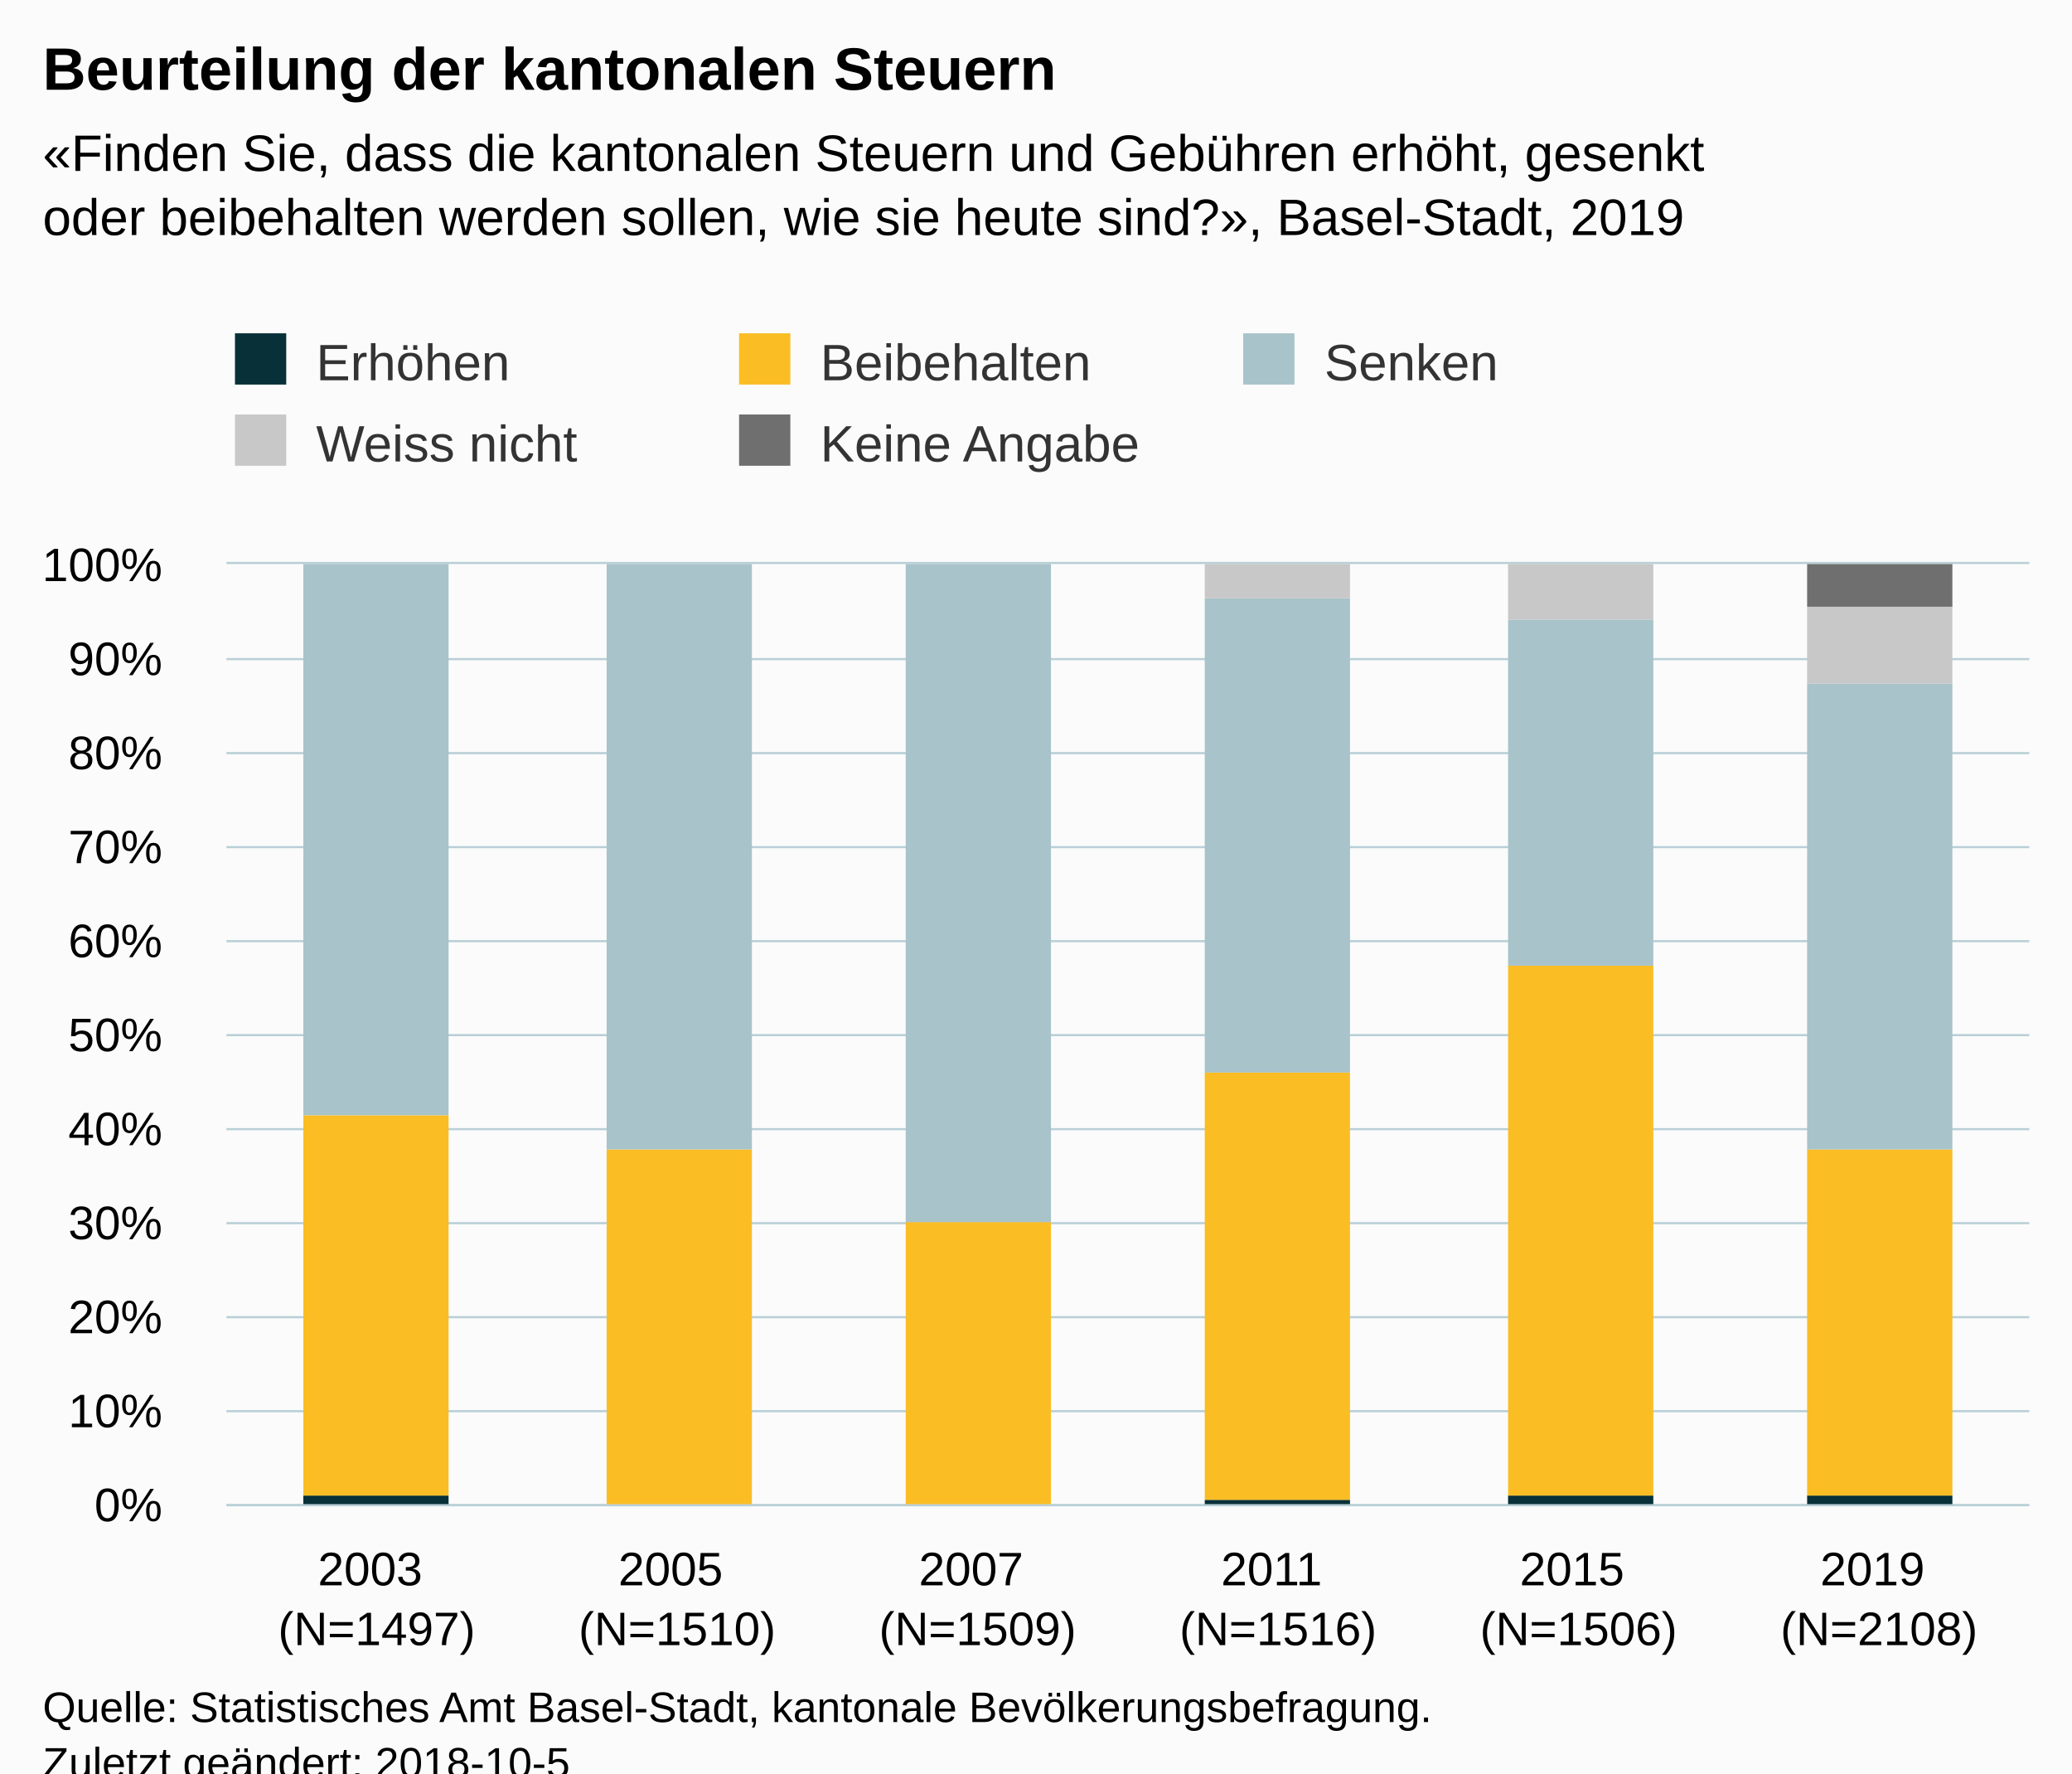
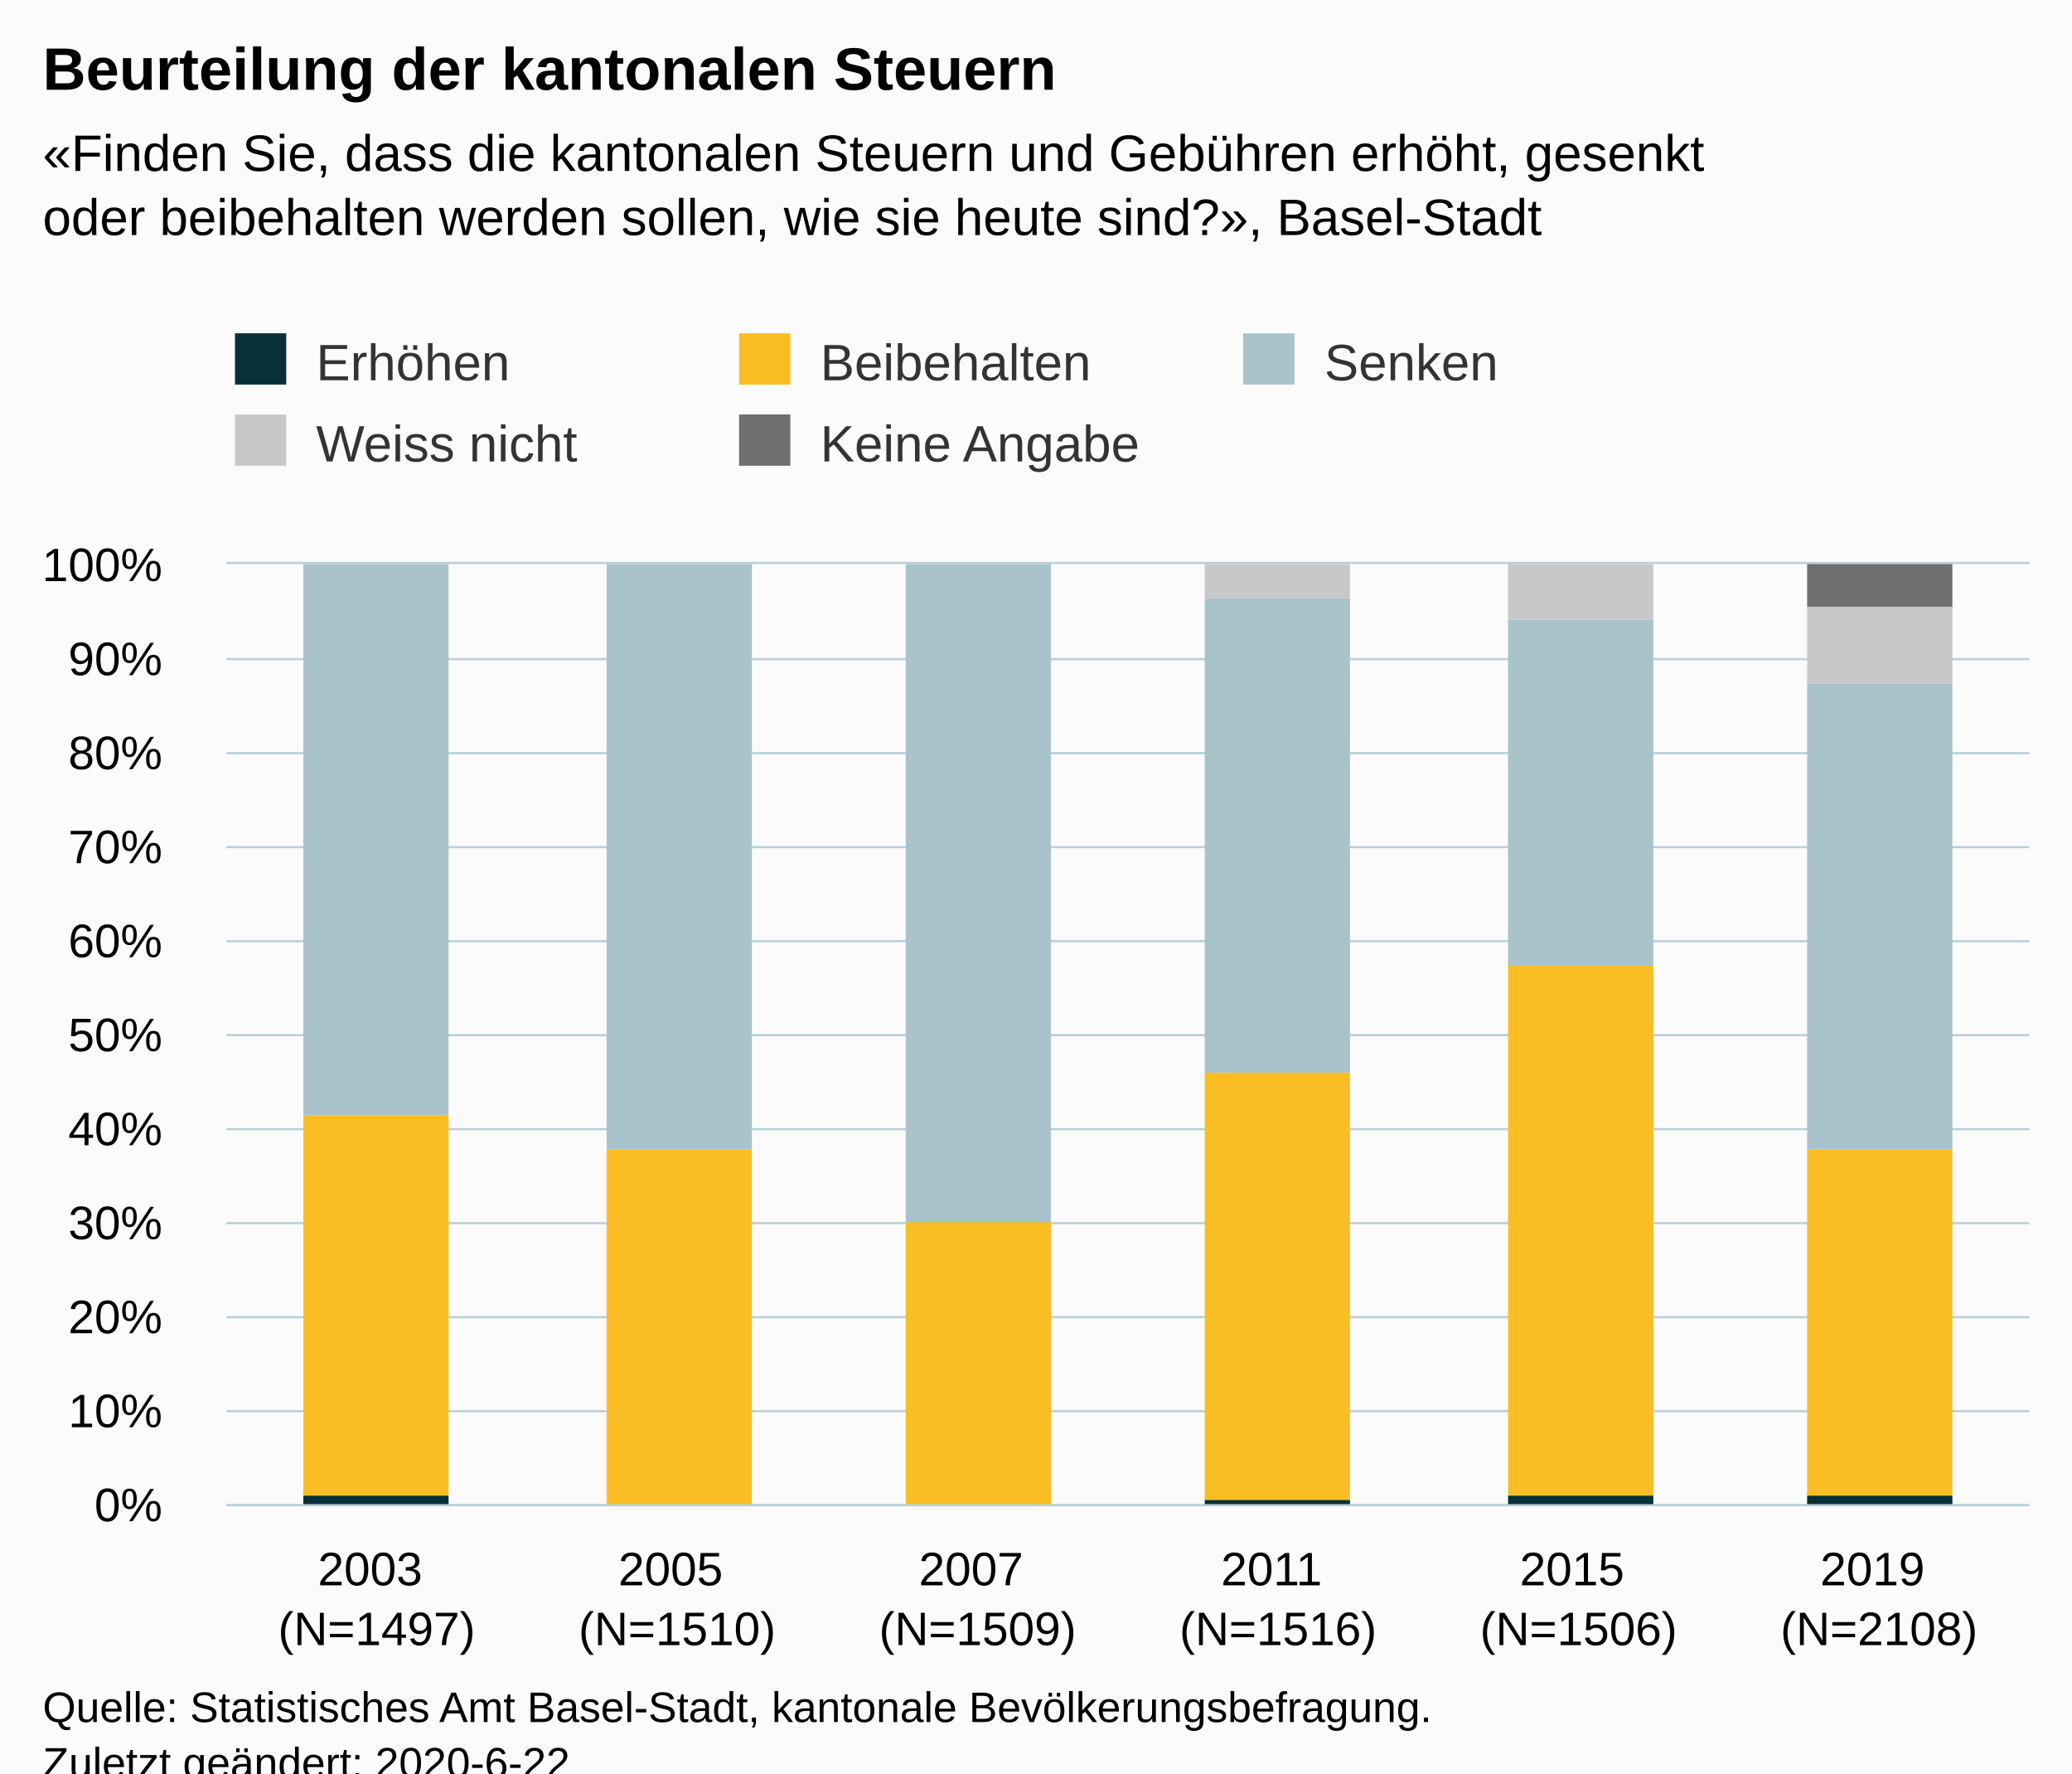
<svg xmlns="http://www.w3.org/2000/svg" version="1.1" class="highcharts-root" style="font-family:Arial;font-size:12px;" viewBox="0 0 485 415">
  <defs>
-     <clipPath id="highcharts-7mbpp0a-6">
+     <clipPath id="highcharts-8u7vo6p-36-">
      <rect x="0" y="0" width="422" height="220" fill="none" />
    </clipPath>
-     <clipPath id="highcharts-7mbpp0a-7">
+     <clipPath id="highcharts-8u7vo6p-43-">
      <rect x="0" y="0" width="422" height="220" fill="none" />
    </clipPath>
  </defs>
  <rect fill="#fbfbfb" class="highcharts-background" x="0" y="0" width="485" height="428" rx="0" ry="0" />
  <rect fill="none" class="highcharts-plot-background" x="53" y="132" width="422" height="220" />
  <g class="highcharts-pane-group" data-z-index="0" />
-   <g class="highcharts-grid highcharts-xaxis-grid " data-z-index="1">
+   <g class="highcharts-grid highcharts-xaxis-grid" data-z-index="1">
    <path fill="none" data-z-index="1" class="highcharts-grid-line" d="M 122.5 132 L 122.5 352" opacity="1" />
    <path fill="none" data-z-index="1" class="highcharts-grid-line" d="M 193.5 132 L 193.5 352" opacity="1" />
    <path fill="none" data-z-index="1" class="highcharts-grid-line" d="M 263.5 132 L 263.5 352" opacity="1" />
    <path fill="none" data-z-index="1" class="highcharts-grid-line" d="M 333.5 132 L 333.5 352" opacity="1" />
    <path fill="none" data-z-index="1" class="highcharts-grid-line" d="M 404.5 132 L 404.5 352" opacity="1" />
    <path fill="none" data-z-index="1" class="highcharts-grid-line" d="M 474.5 132 L 474.5 352" opacity="1" />
    <path fill="none" data-z-index="1" class="highcharts-grid-line" d="M 52.5 132 L 52.5 352" opacity="1" />
  </g>
-   <g class="highcharts-grid highcharts-yaxis-grid " data-z-index="1">
+   <g class="highcharts-grid highcharts-yaxis-grid" data-z-index="1">
    <path fill="none" stroke="#B9CFD7" stroke-width="0.5" data-z-index="1" class="highcharts-grid-line" d="M 53 352.25 L 475 352.25" opacity="1" />
    <path fill="none" stroke="#B9CFD7" stroke-width="0.5" data-z-index="1" class="highcharts-grid-line" d="M 53 330.25 L 475 330.25" opacity="1" />
    <path fill="none" stroke="#B9CFD7" stroke-width="0.5" data-z-index="1" class="highcharts-grid-line" d="M 53 308.25 L 475 308.25" opacity="1" />
    <path fill="none" stroke="#B9CFD7" stroke-width="0.5" data-z-index="1" class="highcharts-grid-line" d="M 53 286.25 L 475 286.25" opacity="1" />
    <path fill="none" stroke="#B9CFD7" stroke-width="0.5" data-z-index="1" class="highcharts-grid-line" d="M 53 264.25 L 475 264.25" opacity="1" />
    <path fill="none" stroke="#B9CFD7" stroke-width="0.5" data-z-index="1" class="highcharts-grid-line" d="M 53 242.25 L 475 242.25" opacity="1" />
    <path fill="none" stroke="#B9CFD7" stroke-width="0.5" data-z-index="1" class="highcharts-grid-line" d="M 53 220.25 L 475 220.25" opacity="1" />
    <path fill="none" stroke="#B9CFD7" stroke-width="0.5" data-z-index="1" class="highcharts-grid-line" d="M 53 198.25 L 475 198.25" opacity="1" />
    <path fill="none" stroke="#B9CFD7" stroke-width="0.5" data-z-index="1" class="highcharts-grid-line" d="M 53 176.25 L 475 176.25" opacity="1" />
    <path fill="none" stroke="#B9CFD7" stroke-width="0.5" data-z-index="1" class="highcharts-grid-line" d="M 53 154.25 L 475 154.25" opacity="1" />
    <path fill="none" stroke="#B9CFD7" stroke-width="0.5" data-z-index="1" class="highcharts-grid-line" d="M 53 131.75 L 475 131.75" opacity="1" />
  </g>
  <rect fill="none" class="highcharts-plot-border" data-z-index="1" x="53" y="132" width="422" height="220" />
-   <g class="highcharts-axis highcharts-xaxis " data-z-index="2">
+   <g class="highcharts-axis highcharts-xaxis" data-z-index="2">
    <path fill="none" class="highcharts-axis-line" stroke="#B9CFD7" stroke-width="0.5" data-z-index="7" d="M 53 352.25 L 475 352.25" />
  </g>
-   <g class="highcharts-axis highcharts-yaxis " data-z-index="2">
+   <g class="highcharts-axis highcharts-yaxis" data-z-index="2">
    <path fill="none" class="highcharts-axis-line" data-z-index="7" d="M 53 132 L 53 352" />
  </g>
  <g class="highcharts-series-group" data-z-index="3">
-     <g data-z-index="0.1" class="highcharts-series highcharts-series-0 highcharts-column-series " transform="translate(53,132) scale(1 1)" clip-path="url(#highcharts-7mbpp0a-7)">
-       <rect x="18" y="218" width="34" height="3" fill="#083038" class="highcharts-point" />
-       <rect x="89" y="220" width="34" height="1" fill="#083038" class="highcharts-point" />
-       <rect x="159" y="220" width="34" height="1" fill="#083038" class="highcharts-point" />
-       <rect x="229" y="219" width="34" height="2" fill="#083038" class="highcharts-point" />
-       <rect x="300" y="218" width="34" height="3" fill="#083038" class="highcharts-point" />
-       <rect x="370" y="218" width="34" height="3" fill="#083038" class="highcharts-point" />
+     <g class="highcharts-series highcharts-series-0 highcharts-column-series" data-z-index="0.1" opacity="1" transform="translate(53,132) scale(1 1)" clip-path="url(#highcharts-8u7vo6p-43-)">
+       <rect x="18" y="218" width="34" height="3" fill="#083038" opacity="1" class="highcharts-point" />
+       <rect x="89" y="220" width="34" height="1" fill="#083038" opacity="1" class="highcharts-point" />
+       <rect x="159" y="220" width="34" height="1" fill="#083038" opacity="1" class="highcharts-point" />
+       <rect x="229" y="219" width="34" height="2" fill="#083038" opacity="1" class="highcharts-point" />
+       <rect x="300" y="218" width="34" height="3" fill="#083038" opacity="1" class="highcharts-point" />
+       <rect x="370" y="218" width="34" height="3" fill="#083038" opacity="1" class="highcharts-point" />
    </g>
-     <g data-z-index="0.1" class="highcharts-markers highcharts-series-0 highcharts-column-series " transform="translate(53,132) scale(1 1)" clip-path="none" />
-     <g data-z-index="0.1" class="highcharts-series highcharts-series-1 highcharts-column-series " transform="translate(53,132) scale(1 1)" clip-path="url(#highcharts-7mbpp0a-7)">
-       <rect x="18" y="129" width="34" height="89" fill="#FABD24" class="highcharts-point" />
-       <rect x="89" y="137" width="34" height="83" fill="#FABD24" class="highcharts-point" />
-       <rect x="159" y="154" width="34" height="66" fill="#FABD24" class="highcharts-point" />
-       <rect x="229" y="119" width="34" height="100" fill="#FABD24" class="highcharts-point" />
-       <rect x="300" y="94" width="34" height="124" fill="#FABD24" class="highcharts-point" />
-       <rect x="370" y="137" width="34" height="81" fill="#FABD24" class="highcharts-point" />
+     <g class="highcharts-markers highcharts-series-0 highcharts-column-series" data-z-index="0.1" opacity="1" transform="translate(53,132) scale(1 1)" clip-path="none" />
+     <g class="highcharts-series highcharts-series-1 highcharts-column-series" data-z-index="0.1" opacity="1" transform="translate(53,132) scale(1 1)" clip-path="url(#highcharts-8u7vo6p-43-)">
+       <rect x="18" y="129" width="34" height="89" fill="#FABD24" opacity="1" class="highcharts-point" />
+       <rect x="89" y="137" width="34" height="83" fill="#FABD24" opacity="1" class="highcharts-point" />
+       <rect x="159" y="154" width="34" height="66" fill="#FABD24" opacity="1" class="highcharts-point" />
+       <rect x="229" y="119" width="34" height="100" fill="#FABD24" opacity="1" class="highcharts-point" />
+       <rect x="300" y="94" width="34" height="124" fill="#FABD24" opacity="1" class="highcharts-point" />
+       <rect x="370" y="137" width="34" height="81" fill="#FABD24" opacity="1" class="highcharts-point" />
    </g>
-     <g data-z-index="0.1" class="highcharts-markers highcharts-series-1 highcharts-column-series " transform="translate(53,132) scale(1 1)" clip-path="none" />
-     <g data-z-index="0.1" class="highcharts-series highcharts-series-2 highcharts-column-series " transform="translate(53,132) scale(1 1)" clip-path="url(#highcharts-7mbpp0a-7)">
-       <rect x="18" y="0" width="34" height="129" fill="#A8C3CA" class="highcharts-point" />
-       <rect x="89" y="0" width="34" height="137" fill="#A8C3CA" class="highcharts-point" />
-       <rect x="159" y="0" width="34" height="154" fill="#A8C3CA" class="highcharts-point" />
-       <rect x="229" y="8" width="34" height="111" fill="#A8C3CA" class="highcharts-point" />
-       <rect x="300" y="13" width="34" height="81" fill="#A8C3CA" class="highcharts-point" />
-       <rect x="370" y="28" width="34" height="109" fill="#A8C3CA" class="highcharts-point" />
+     <g class="highcharts-markers highcharts-series-1 highcharts-column-series" data-z-index="0.1" opacity="1" transform="translate(53,132) scale(1 1)" clip-path="none" />
+     <g class="highcharts-series highcharts-series-2 highcharts-column-series" data-z-index="0.1" opacity="1" transform="translate(53,132) scale(1 1)" clip-path="url(#highcharts-8u7vo6p-43-)">
+       <rect x="18" y="0" width="34" height="129" fill="#A8C3CA" opacity="1" class="highcharts-point" />
+       <rect x="89" y="0" width="34" height="137" fill="#A8C3CA" opacity="1" class="highcharts-point" />
+       <rect x="159" y="0" width="34" height="154" fill="#A8C3CA" opacity="1" class="highcharts-point" />
+       <rect x="229" y="8" width="34" height="111" fill="#A8C3CA" opacity="1" class="highcharts-point" />
+       <rect x="300" y="13" width="34" height="81" fill="#A8C3CA" opacity="1" class="highcharts-point" />
+       <rect x="370" y="28" width="34" height="109" fill="#A8C3CA" opacity="1" class="highcharts-point" />
    </g>
-     <g data-z-index="0.1" class="highcharts-markers highcharts-series-2 highcharts-column-series " transform="translate(53,132) scale(1 1)" clip-path="none" />
-     <g data-z-index="0.1" class="highcharts-series highcharts-series-3 highcharts-column-series " transform="translate(53,132) scale(1 1)" clip-path="url(#highcharts-7mbpp0a-7)">
-       <rect x="18" y="1" width="34" height="0" fill="#C8C8C8" class="highcharts-point" />
-       <rect x="89" y="1" width="34" height="0" fill="#C8C8C8" class="highcharts-point" />
-       <rect x="159" y="1" width="34" height="0" fill="#C8C8C8" class="highcharts-point" />
-       <rect x="229" y="0" width="34" height="8" fill="#C8C8C8" class="highcharts-point" />
-       <rect x="300" y="0" width="34" height="13" fill="#C8C8C8" class="highcharts-point" />
-       <rect x="370" y="10" width="34" height="18" fill="#C8C8C8" class="highcharts-point" />
+     <g class="highcharts-markers highcharts-series-2 highcharts-column-series" data-z-index="0.1" opacity="1" transform="translate(53,132) scale(1 1)" clip-path="none" />
+     <g class="highcharts-series highcharts-series-3 highcharts-column-series" data-z-index="0.1" opacity="1" transform="translate(53,132) scale(1 1)" clip-path="url(#highcharts-8u7vo6p-43-)">
+       <rect x="18" y="1" width="34" height="0" fill="#C8C8C8" opacity="1" class="highcharts-point" />
+       <rect x="89" y="1" width="34" height="0" fill="#C8C8C8" opacity="1" class="highcharts-point" />
+       <rect x="159" y="1" width="34" height="0" fill="#C8C8C8" opacity="1" class="highcharts-point" />
+       <rect x="229" y="0" width="34" height="8" fill="#C8C8C8" opacity="1" class="highcharts-point" />
+       <rect x="300" y="0" width="34" height="13" fill="#C8C8C8" opacity="1" class="highcharts-point" />
+       <rect x="370" y="10" width="34" height="18" fill="#C8C8C8" opacity="1" class="highcharts-point" />
    </g>
-     <g data-z-index="0.1" class="highcharts-markers highcharts-series-3 highcharts-column-series " transform="translate(53,132) scale(1 1)" clip-path="none" />
-     <g data-z-index="0.1" class="highcharts-series highcharts-series-4 highcharts-column-series " transform="translate(53,132) scale(1 1)" clip-path="url(#highcharts-7mbpp0a-7)">
-       <rect x="18" y="1" width="34" height="0" fill="#6F6F6F" class="highcharts-point" />
-       <rect x="89" y="1" width="34" height="0" fill="#6F6F6F" class="highcharts-point" />
-       <rect x="159" y="1" width="34" height="0" fill="#6F6F6F" class="highcharts-point" />
-       <rect x="229" y="1" width="34" height="0" fill="#6F6F6F" class="highcharts-point" />
-       <rect x="300" y="1" width="34" height="0" fill="#6F6F6F" class="highcharts-point" />
-       <rect x="370" y="0" width="34" height="10" fill="#6F6F6F" class="highcharts-point" />
+     <g class="highcharts-markers highcharts-series-3 highcharts-column-series" data-z-index="0.1" opacity="1" transform="translate(53,132) scale(1 1)" clip-path="none" />
+     <g class="highcharts-series highcharts-series-4 highcharts-column-series" data-z-index="0.1" opacity="1" transform="translate(53,132) scale(1 1)" clip-path="url(#highcharts-8u7vo6p-43-)">
+       <rect x="18" y="1" width="34" height="0" fill="#6F6F6F" opacity="1" class="highcharts-point" />
+       <rect x="89" y="1" width="34" height="0" fill="#6F6F6F" opacity="1" class="highcharts-point" />
+       <rect x="159" y="1" width="34" height="0" fill="#6F6F6F" opacity="1" class="highcharts-point" />
+       <rect x="229" y="1" width="34" height="0" fill="#6F6F6F" opacity="1" class="highcharts-point" />
+       <rect x="300" y="1" width="34" height="0" fill="#6F6F6F" opacity="1" class="highcharts-point" />
+       <rect x="370" y="0" width="34" height="10" fill="#6F6F6F" opacity="1" class="highcharts-point" />
    </g>
-     <g data-z-index="0.1" class="highcharts-markers highcharts-series-4 highcharts-column-series " transform="translate(53,132) scale(1 1)" clip-path="none" />
+     <g class="highcharts-markers highcharts-series-4 highcharts-column-series" data-z-index="0.1" opacity="1" transform="translate(53,132) scale(1 1)" clip-path="none" />
  </g>
  <text x="10" text-anchor="start" class="highcharts-title" data-z-index="4" style="color:#000000;font-size:14px;font-weight:bold;fill:#000000;" y="21">
    <tspan>Beurteilung der kantonalen Steuern</tspan>
  </text>
  <text x="10" text-anchor="start" class="highcharts-subtitle" data-z-index="4" style="color:#000000;font-size:12px;fill:#000000;" y="40">
    <tspan>«Finden Sie, dass die kantonalen Steuern und Gebühren erhöht, gesenkt</tspan>
-     <tspan dy="15" x="10">oder beibehalten werden sollen, wie sie heute sind?», Basel-Stadt, 2019</tspan>
+     <tspan dy="15" x="10">oder beibehalten werden sollen, wie sie heute sind?», Basel-Stadt</tspan>
  </text>
+   <text x="10" text-anchor="start" class="highcharts-caption" data-z-index="4" style="color:#666666;fill:#666666;" y="400" />
  <g class="highcharts-legend" data-z-index="7" transform="translate(45,71)">
    <rect fill="none" class="highcharts-legend-box" rx="0" ry="0" x="0" y="0" width="350" height="49" visibility="visible" />
    <g data-z-index="1">
      <g>
        <g class="highcharts-legend-item highcharts-column-series highcharts-color-undefined highcharts-series-0" data-z-index="1" transform="translate(8,3)">
-           <text x="21" style="color:#333333;font-size:12px;font-weight:normal;cursor:pointer;fill:#333333;" text-anchor="start" data-z-index="2" y="15">
+           <text x="21" style="color:#333333;cursor:pointer;font-size:12px;font-weight:normal;fill:#333333;" text-anchor="start" data-z-index="2" y="15">
            <tspan>Erhöhen</tspan>
          </text>
          <rect x="2" y="4" width="12" height="12" fill="#083038" class="highcharts-point" data-z-index="3" />
        </g>
        <g class="highcharts-legend-item highcharts-column-series highcharts-color-undefined highcharts-series-1" data-z-index="1" transform="translate(126,3)">
-           <text x="21" y="15" style="color:#333333;font-size:12px;font-weight:normal;cursor:pointer;fill:#333333;" text-anchor="start" data-z-index="2">
+           <text x="21" y="15" style="color:#333333;cursor:pointer;font-size:12px;font-weight:normal;fill:#333333;" text-anchor="start" data-z-index="2">
            <tspan>Beibehalten</tspan>
          </text>
          <rect x="2" y="4" width="12" height="12" fill="#FABD24" class="highcharts-point" data-z-index="3" />
        </g>
        <g class="highcharts-legend-item highcharts-column-series highcharts-color-undefined highcharts-series-2" data-z-index="1" transform="translate(244,3)">
-           <text x="21" y="15" style="color:#333333;font-size:12px;font-weight:normal;cursor:pointer;fill:#333333;" text-anchor="start" data-z-index="2">
+           <text x="21" y="15" style="color:#333333;cursor:pointer;font-size:12px;font-weight:normal;fill:#333333;" text-anchor="start" data-z-index="2">
            <tspan>Senken</tspan>
          </text>
          <rect x="2" y="4" width="12" height="12" fill="#A8C3CA" class="highcharts-point" data-z-index="3" />
        </g>
        <g class="highcharts-legend-item highcharts-column-series highcharts-color-undefined highcharts-series-3" data-z-index="1" transform="translate(8,22)">
-           <text x="21" y="15" style="color:#333333;font-size:12px;font-weight:normal;cursor:pointer;fill:#333333;" text-anchor="start" data-z-index="2">
+           <text x="21" y="15" style="color:#333333;cursor:pointer;font-size:12px;font-weight:normal;fill:#333333;" text-anchor="start" data-z-index="2">
            <tspan>Weiss nicht</tspan>
          </text>
          <rect x="2" y="4" width="12" height="12" fill="#C8C8C8" class="highcharts-point" data-z-index="3" />
        </g>
        <g class="highcharts-legend-item highcharts-column-series highcharts-color-undefined highcharts-series-4" data-z-index="1" transform="translate(126,22)">
-           <text x="21" y="15" style="color:#333333;font-size:12px;font-weight:normal;cursor:pointer;fill:#333333;" text-anchor="start" data-z-index="2">
+           <text x="21" y="15" style="color:#333333;cursor:pointer;font-size:12px;font-weight:normal;fill:#333333;" text-anchor="start" data-z-index="2">
            <tspan>Keine Angabe</tspan>
          </text>
          <rect x="2" y="4" width="12" height="12" fill="#6F6F6F" class="highcharts-point" data-z-index="3" />
        </g>
      </g>
    </g>
  </g>
-   <g class="highcharts-axis-labels highcharts-xaxis-labels " data-z-index="7">
+   <g class="highcharts-axis-labels highcharts-xaxis-labels" data-z-index="7">
    <text x="88.167" style="color:#000000;cursor:default;font-size:11px;white-space:nowrap;fill:#000000;" text-anchor="middle" transform="translate(0,0)" y="371" opacity="1">
      <tspan>2003</tspan>
      <tspan x="88.167" dy="14">(N=1497)</tspan>
    </text>
    <text x="158.5" style="color:#000000;cursor:default;font-size:11px;white-space:nowrap;fill:#000000;" text-anchor="middle" transform="translate(0,0)" y="371" opacity="1">
      <tspan>2005</tspan>
      <tspan x="158.5" dy="14">(N=1510)</tspan>
    </text>
    <text x="228.833" style="color:#000000;cursor:default;font-size:11px;white-space:nowrap;fill:#000000;" text-anchor="middle" transform="translate(0,0)" y="371" opacity="1">
      <tspan>2007</tspan>
      <tspan x="228.833" dy="14">(N=1509)</tspan>
    </text>
    <text x="299.167" style="color:#000000;cursor:default;font-size:11px;white-space:nowrap;fill:#000000;" text-anchor="middle" transform="translate(0,0)" y="371" opacity="1">
      <tspan>2011</tspan>
      <tspan x="299.167" dy="14">(N=1516)</tspan>
    </text>
    <text x="369.5" style="color:#000000;cursor:default;font-size:11px;white-space:nowrap;fill:#000000;" text-anchor="middle" transform="translate(0,0)" y="371" opacity="1">
      <tspan>2015</tspan>
      <tspan x="369.5" dy="14">(N=1506)</tspan>
    </text>
    <text x="439.833" style="color:#000000;cursor:default;font-size:11px;white-space:nowrap;fill:#000000;" text-anchor="middle" transform="translate(0,0)" y="371" opacity="1">
      <tspan>2019</tspan>
      <tspan x="439.833" dy="14">(N=2108)</tspan>
    </text>
  </g>
-   <g class="highcharts-axis-labels highcharts-yaxis-labels " data-z-index="7">
+   <g class="highcharts-axis-labels highcharts-yaxis-labels" data-z-index="7">
    <text x="38" style="color:#000000;cursor:default;font-size:11px;white-space:nowrap;fill:#000000;" text-anchor="end" transform="translate(0,0)" y="356" opacity="1">0%</text>
    <text x="38" style="color:#000000;cursor:default;font-size:11px;white-space:nowrap;fill:#000000;" text-anchor="end" transform="translate(0,0)" y="334" opacity="1">10%</text>
    <text x="38" style="color:#000000;cursor:default;font-size:11px;white-space:nowrap;fill:#000000;" text-anchor="end" transform="translate(0,0)" y="312" opacity="1">20%</text>
    <text x="38" style="color:#000000;cursor:default;font-size:11px;white-space:nowrap;fill:#000000;" text-anchor="end" transform="translate(0,0)" y="290" opacity="1">30%</text>
    <text x="38" style="color:#000000;cursor:default;font-size:11px;white-space:nowrap;fill:#000000;" text-anchor="end" transform="translate(0,0)" y="268" opacity="1">40%</text>
    <text x="38" style="color:#000000;cursor:default;font-size:11px;white-space:nowrap;fill:#000000;" text-anchor="end" transform="translate(0,0)" y="246" opacity="1">50%</text>
    <text x="38" style="color:#000000;cursor:default;font-size:11px;white-space:nowrap;fill:#000000;" text-anchor="end" transform="translate(0,0)" y="224" opacity="1">60%</text>
    <text x="38" style="color:#000000;cursor:default;font-size:11px;white-space:nowrap;fill:#000000;" text-anchor="end" transform="translate(0,0)" y="202" opacity="1">70%</text>
    <text x="38" style="color:#000000;cursor:default;font-size:11px;white-space:nowrap;fill:#000000;" text-anchor="end" transform="translate(0,0)" y="180" opacity="1">80%</text>
    <text x="38" style="color:#000000;cursor:default;font-size:11px;white-space:nowrap;fill:#000000;" text-anchor="end" transform="translate(0,0)" y="158" opacity="1">90%</text>
    <text x="38" style="color:#000000;cursor:default;font-size:11px;white-space:nowrap;fill:#000000;" text-anchor="end" transform="translate(0,0)" y="136" opacity="1">100%</text>
  </g>
  <text x="10" class="highcharts-credits" text-anchor="start" data-z-index="8" style="cursor:default;color:#000000;font-size:10px;fill:#000000;" y="403">
    <tspan>Quelle: Statistisches Amt Basel-Stadt, kantonale Bevölkerungsbefragung.</tspan>
-     <tspan x="10" dy="13">Zuletzt geändert: 2018-10-5</tspan>
+     <tspan x="10" dy="13">Zuletzt geändert: 2020-6-22</tspan>
  </text>
</svg>
